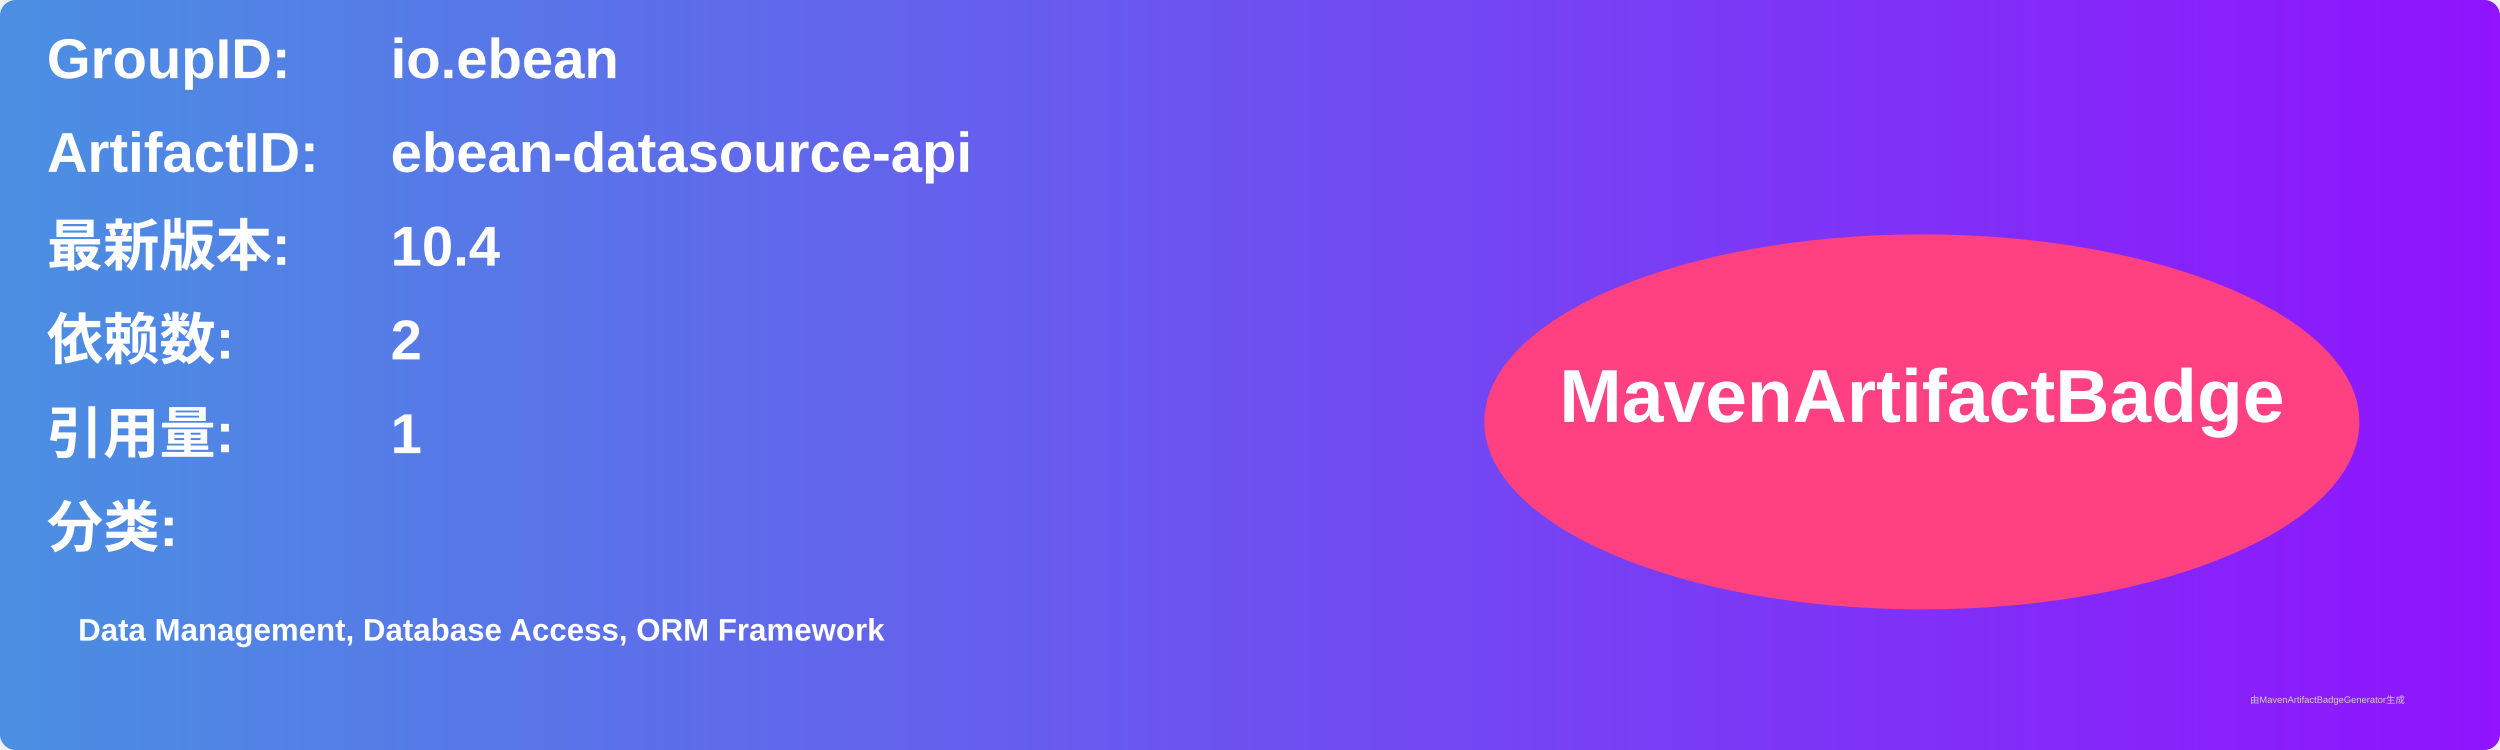
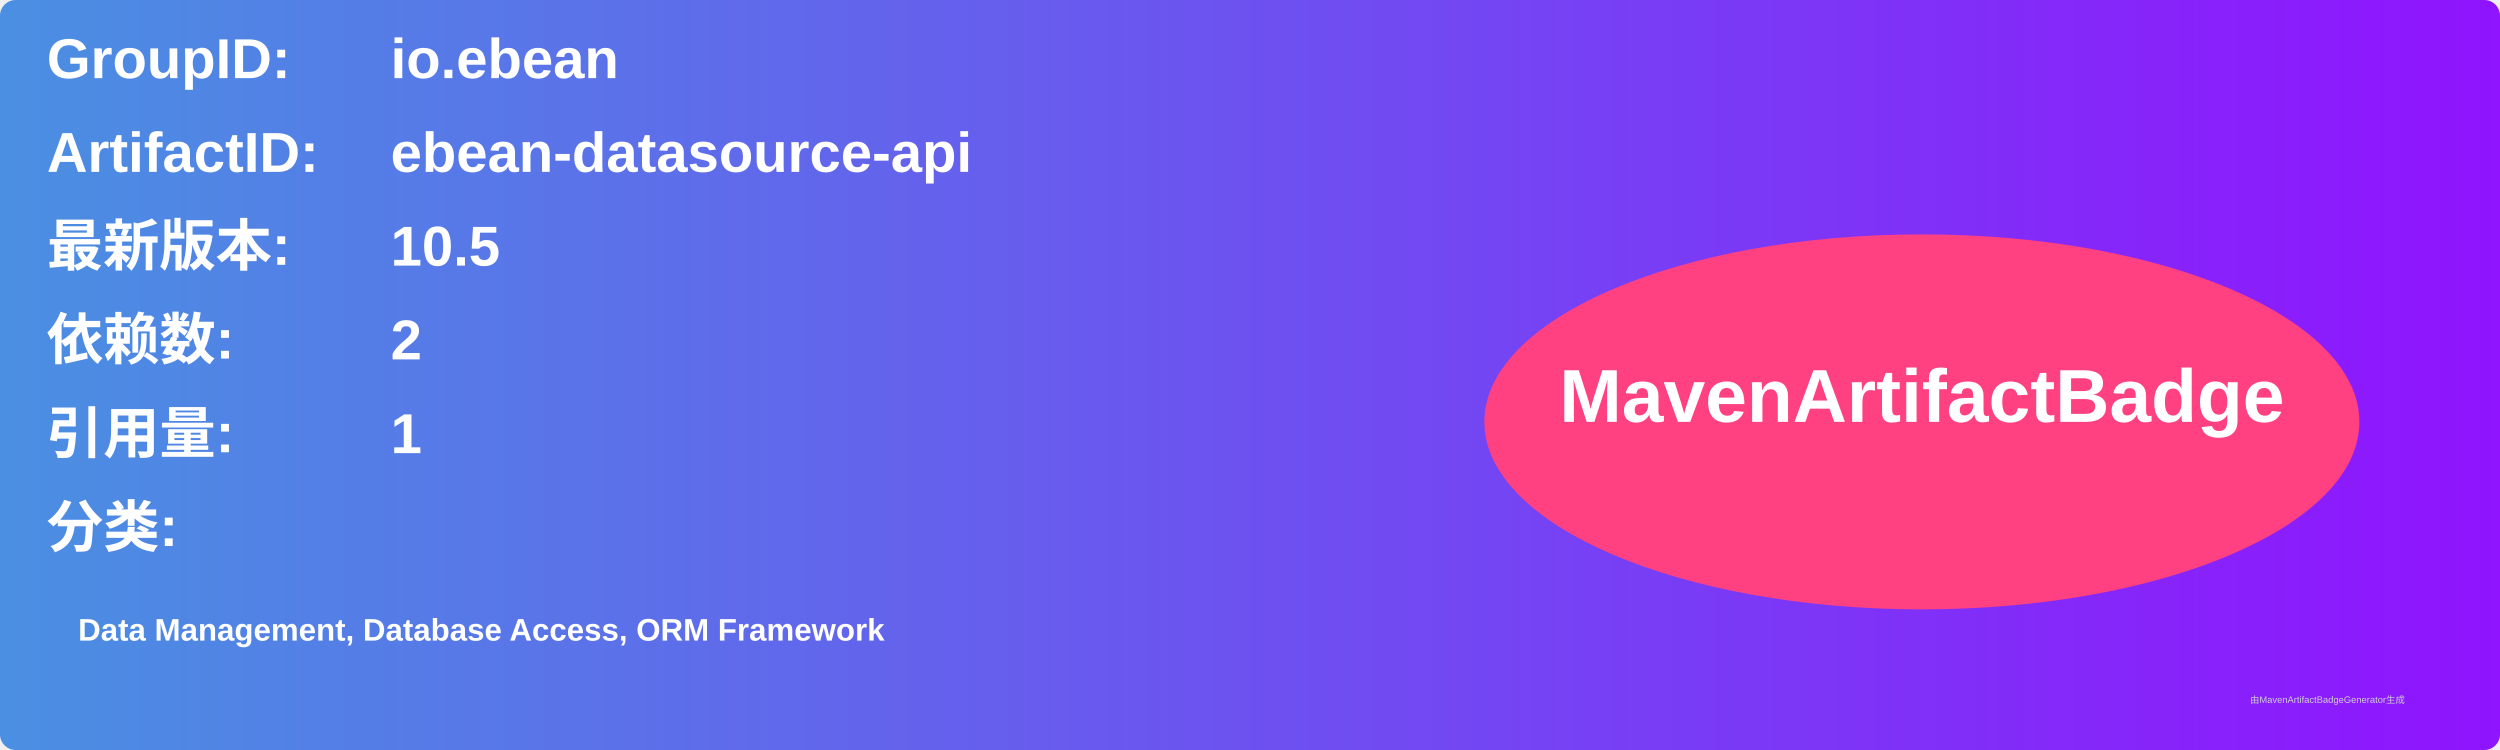
<svg xmlns="http://www.w3.org/2000/svg" width="800" height="240" viewBox="0 0 800 240">
  <linearGradient id="grad" x1="0%" y1="0%" x2="100%" y2="0%">
    <stop offset="0%" stop-color="#4a90e2" />
    <stop offset="100%" stop-color="#9013fe" />
  </linearGradient>
  <rect width="100%" height="100%" rx="5" ry="5" fill="url(#grad)" />
  <g transform="translate(15, 15)">
    <text x="0" y="10" font-family="Arial" font-size="18" fill="white" font-weight="bold" width="260">GroupID:</text>
    <text x="110" y="10" font-family="Arial" font-size="18" fill="white" font-weight="bold" width="460">io.ebean</text>
    <text x="0" y="40" font-family="Arial" font-size="18" fill="white" font-weight="bold" width="260">ArtifactID:</text>
    <text x="110" y="40" font-family="Arial" font-size="18" fill="white" font-weight="bold" width="460">ebean-datasource-api</text>
    <text x="0" y="70" font-family="Arial" font-size="18" fill="white" font-weight="bold">最新版本:</text>
    <text x="110" y="70" font-family="Arial" font-size="18" fill="white" font-weight="bold">
-       <tspan font-weight="bold">10.4</tspan>
+       <tspan font-weight="bold">10.5</tspan>
    </text>
    <text x="0" y="100" font-family="Arial" font-size="18" fill="white" font-weight="bold">依赖数: </text>
    <text x="110" y="100" font-family="Arial" font-size="18" fill="white">
      <tspan font-weight="bold">2</tspan>
    </text>
    <text x="0" y="130" font-family="Arial" font-size="18" fill="white" font-weight="bold">引用量: </text>
    <text x="110" y="130" font-family="Arial" font-size="18" fill="white">
      <tspan font-weight="bold">1</tspan>
    </text>
    <text x="0" y="160" font-family="Arial" font-size="18" fill="white" font-weight="bold">分类:</text>
    <text x="10" y="190" font-family="Arial" font-size="10" fill="white">
      <tspan font-weight="bold">Data Management, Database Access, ORM Framework</tspan>
    </text>
    <ellipse cx="600" cy="120" rx="140" ry="60" fill="#ff4081" />
    <text x="600" y="120" text-anchor="middle" font-family="Arial" font-size="24" fill="white" font-weight="bold">MavenArtifactBadge</text>
  </g>
  <text x="720" y="225" font-family="Arial" font-size="3" fill="#d0d0d0">由MavenArtifactBadgeGenerator生成</text>
</svg>
